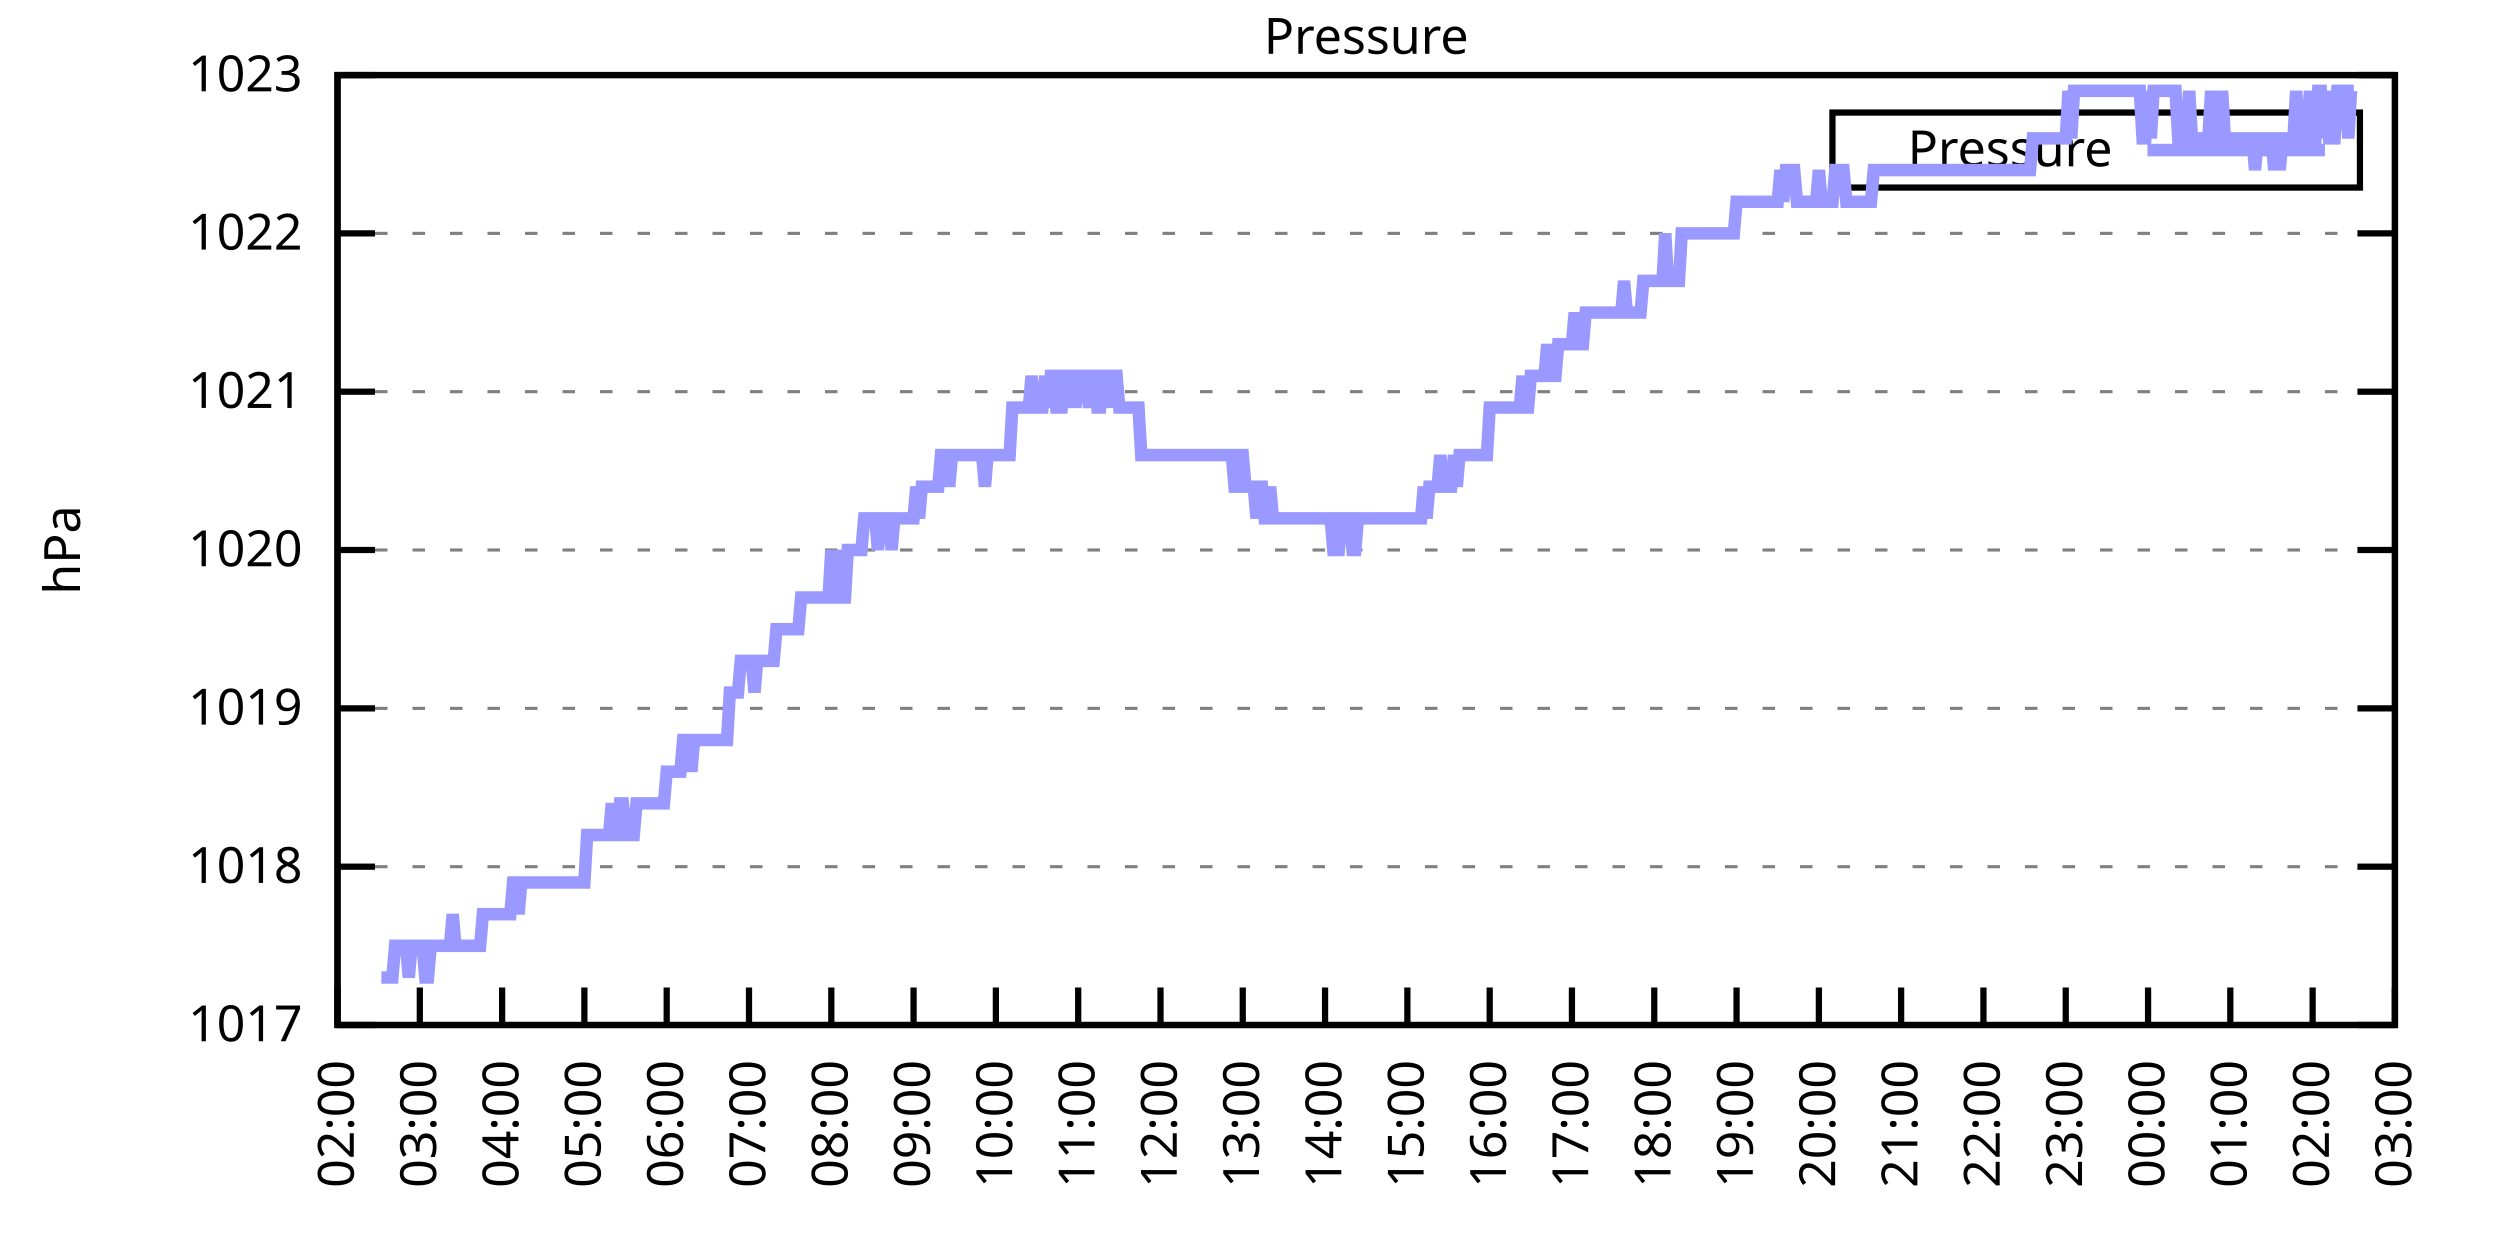
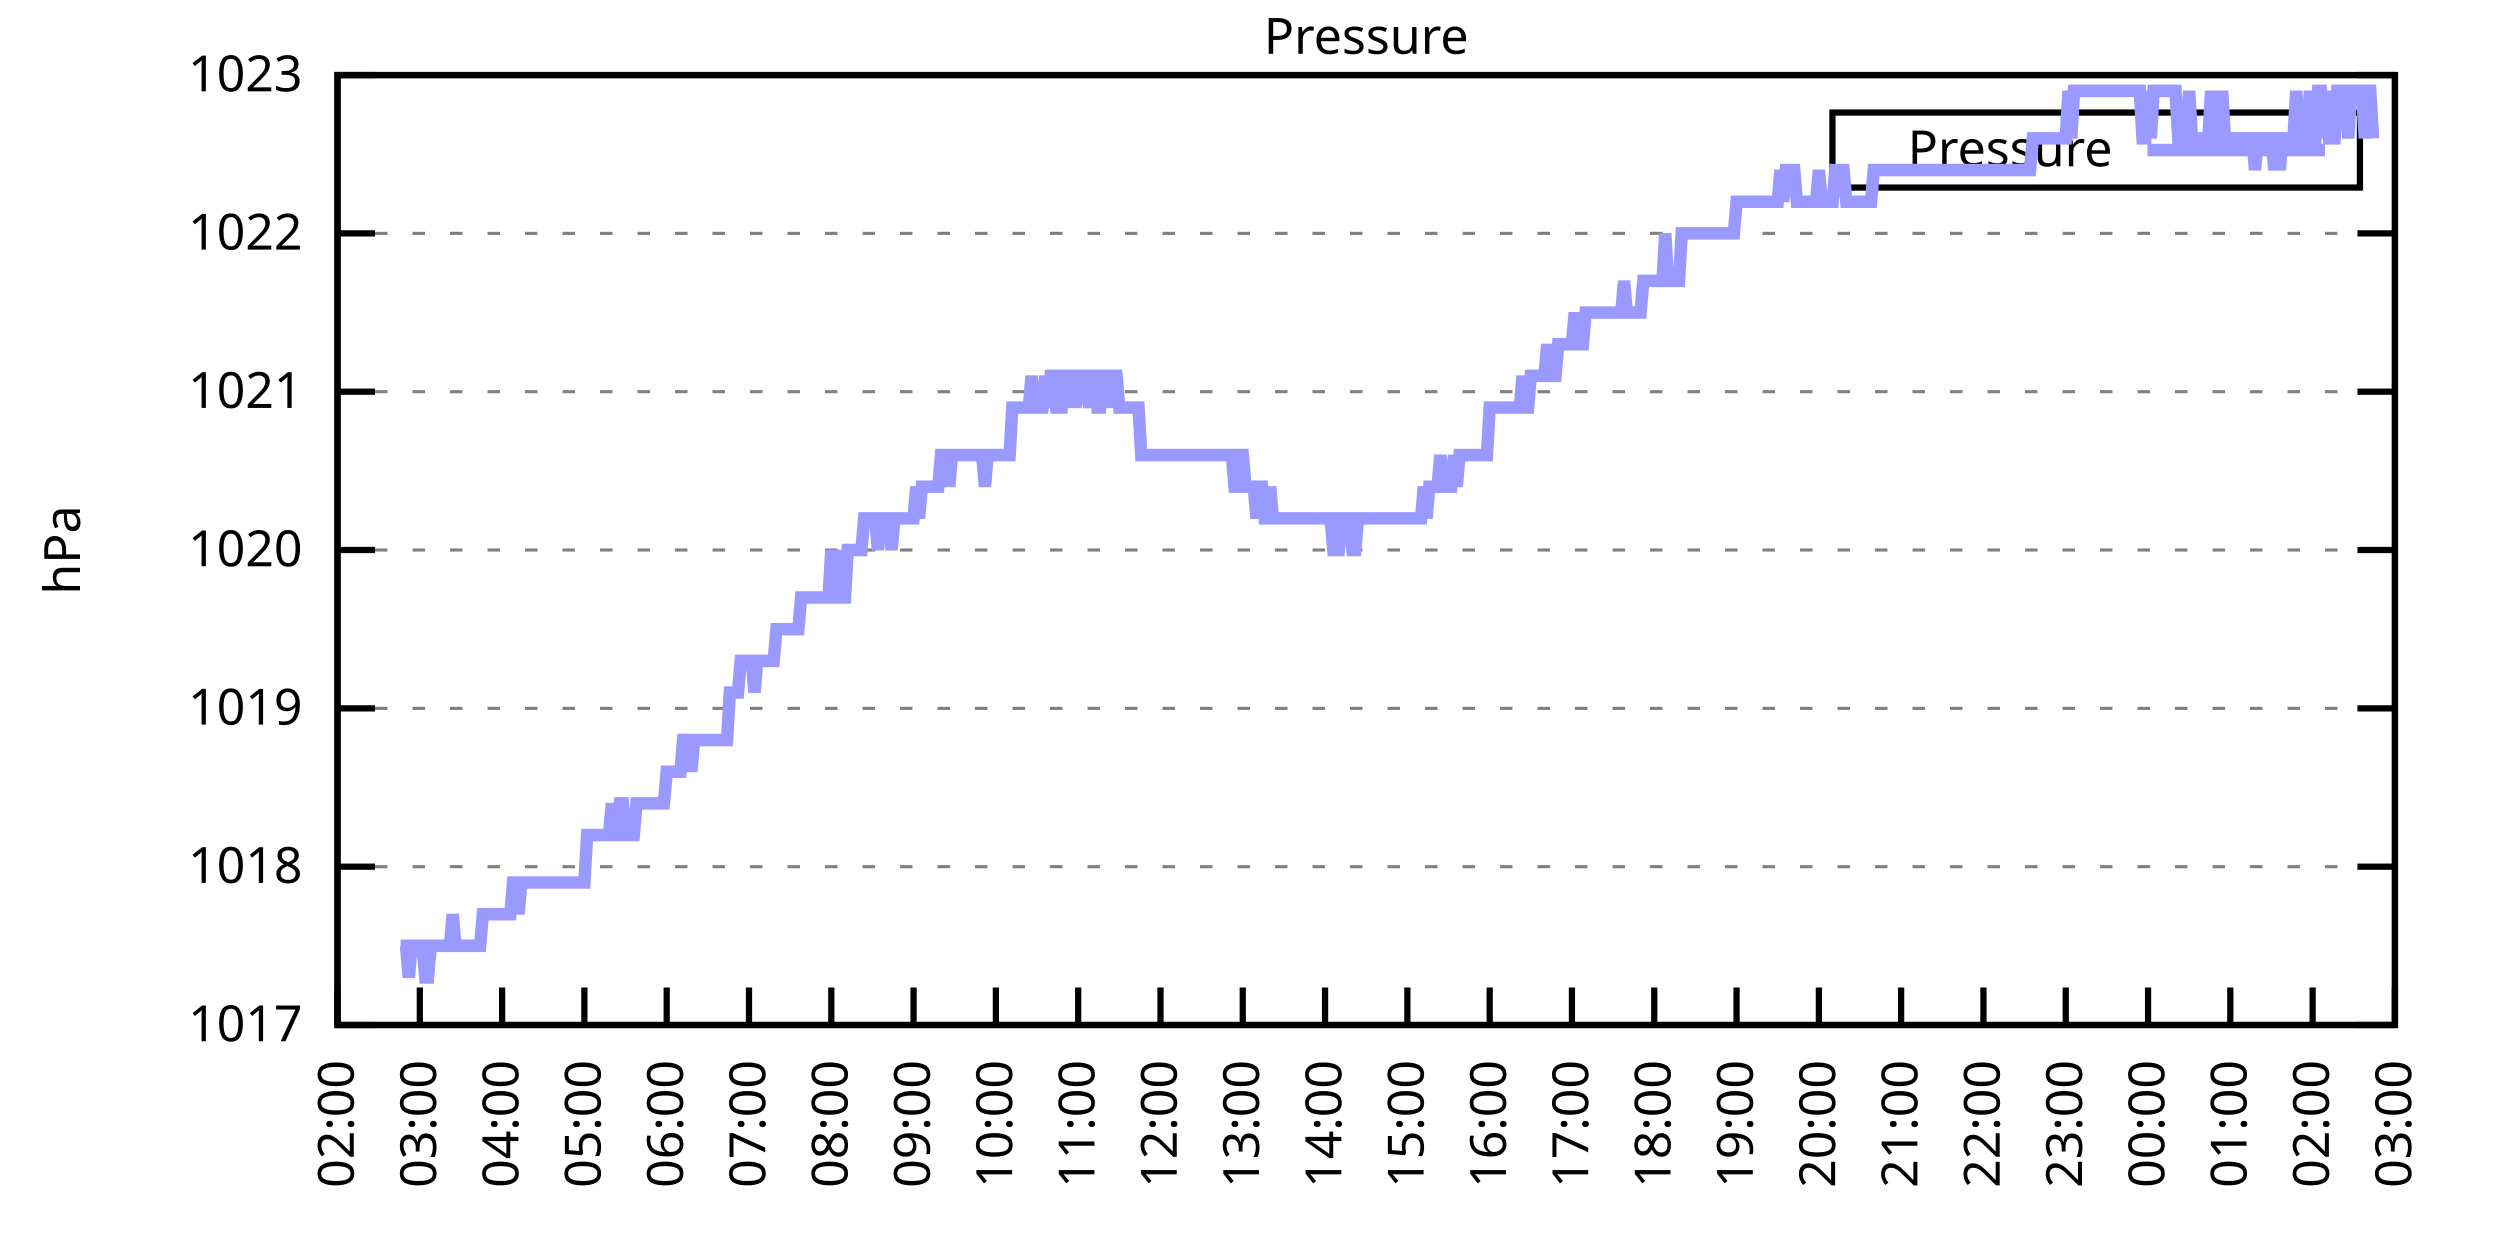
<svg xmlns="http://www.w3.org/2000/svg" xmlns:xlink="http://www.w3.org/1999/xlink" width="400" height="200" viewBox="0 0 400 200">
  <g id="gnuplot_canvas">
    <rect x="0" y="0" width="400" height="200" fill="none" />
    <defs>
      <circle id="gpDot" r="0.5" stroke-width="0.5" stroke="currentColor" />
      <path id="gpPt0" stroke-width="0.333" stroke="currentColor" d="M-1,0 h2 M0,-1 v2" />
      <path id="gpPt1" stroke-width="0.333" stroke="currentColor" d="M-1,-1 L1,1 M1,-1 L-1,1" />
      <path id="gpPt2" stroke-width="0.333" stroke="currentColor" d="M-1,0 L1,0 M0,-1 L0,1 M-1,-1 L1,1 M-1,1 L1,-1" />
      <rect id="gpPt3" stroke-width="0.333" stroke="currentColor" x="-1" y="-1" width="2" height="2" />
      <rect id="gpPt4" stroke-width="0.333" stroke="currentColor" fill="currentColor" x="-1" y="-1" width="2" height="2" />
      <circle id="gpPt5" stroke-width="0.333" stroke="currentColor" cx="0" cy="0" r="1" />
      <use xlink:href="#gpPt5" id="gpPt6" fill="currentColor" stroke="none" />
      <path id="gpPt7" stroke-width="0.333" stroke="currentColor" d="M0,-1.33 L-1.33,0.67 L1.33,0.67 z" />
      <use xlink:href="#gpPt7" id="gpPt8" fill="currentColor" stroke="none" />
      <use xlink:href="#gpPt7" id="gpPt9" stroke="currentColor" transform="rotate(180)" />
      <use xlink:href="#gpPt9" id="gpPt10" fill="currentColor" stroke="none" />
      <use xlink:href="#gpPt3" id="gpPt11" stroke="currentColor" transform="rotate(45)" />
      <use xlink:href="#gpPt11" id="gpPt12" fill="currentColor" stroke="none" />
      <path id="gpPt13" stroke-width="0.333" stroke="currentColor" d="M0,1.330 L1.265,0.411 L0.782,-1.067 L-0.782,-1.076 L-1.265,0.411 z" />
      <use xlink:href="#gpPt13" id="gpPt14" fill="currentColor" stroke="none" />
      <filter id="textbox" filterUnits="objectBoundingBox" x="0" y="0" height="1" width="1">
        <feFlood flood-color="white" flood-opacity="1" result="bgnd" />
        <feComposite in="SourceGraphic" in2="bgnd" operator="atop" />
      </filter>
      <filter id="greybox" filterUnits="objectBoundingBox" x="0" y="0" height="1" width="1">
        <feFlood flood-color="lightgrey" flood-opacity="1" result="grey" />
        <feComposite in="SourceGraphic" in2="grey" operator="atop" />
      </filter>
    </defs>
    <g fill="none" color="white" stroke="currentColor" stroke-width="1.00" stroke-linecap="butt" stroke-linejoin="miter">
</g>
    <g fill="none" color="black" stroke="currentColor" stroke-width="1.00" stroke-linecap="butt" stroke-linejoin="miter">
      <g stroke="none" shape-rendering="crispEdges">
        <polygon fill="rgb(255, 255, 255)" points="54.00,164.00 383.18,164.00 383.18,12.02 54.00,12.02 " />
      </g>
    </g>
    <g fill="none" color="black" stroke="currentColor" stroke-width="1.00" stroke-linecap="butt" stroke-linejoin="miter">
</g>
    <g fill="none" color="black" stroke="black" stroke-width="0.50" stroke-linecap="butt" stroke-linejoin="miter">
</g>
    <g fill="none" color="gray" stroke="currentColor" stroke-width="0.50" stroke-linecap="butt" stroke-linejoin="miter">
      <path stroke="gray" stroke-dasharray="2,4" class="gridline" d="M54.00,164.00 L383.19,164.00  " />
    </g>
    <g fill="none" color="gray" stroke="gray" stroke-width="1.00" stroke-linecap="butt" stroke-linejoin="miter">
</g>
    <g fill="none" color="black" stroke="currentColor" stroke-width="1.00" stroke-linecap="butt" stroke-linejoin="miter">
      <path stroke="black" d="M54.00,164.00 L60.00,164.00 M383.19,164.00 L377.19,164.00  " />
      <g transform="translate(48.40,166.60)" stroke="none" fill="black" font-family="Sans" font-size="8.00" text-anchor="end">
        <text>
          <tspan font-family="Sans"> 1017</tspan>
        </text>
      </g>
    </g>
    <g fill="none" color="black" stroke="currentColor" stroke-width="1.00" stroke-linecap="butt" stroke-linejoin="miter">
</g>
    <g fill="none" color="black" stroke="black" stroke-width="0.50" stroke-linecap="butt" stroke-linejoin="miter">
</g>
    <g fill="none" color="gray" stroke="currentColor" stroke-width="0.50" stroke-linecap="butt" stroke-linejoin="miter">
      <path stroke="gray" stroke-dasharray="2,4" class="gridline" d="M54.00,138.67 L383.19,138.67  " />
    </g>
    <g fill="none" color="gray" stroke="gray" stroke-width="1.00" stroke-linecap="butt" stroke-linejoin="miter">
</g>
    <g fill="none" color="black" stroke="currentColor" stroke-width="1.00" stroke-linecap="butt" stroke-linejoin="miter">
      <path stroke="black" d="M54.00,138.67 L60.00,138.67 M383.19,138.67 L377.19,138.67  " />
      <g transform="translate(48.40,141.27)" stroke="none" fill="black" font-family="Sans" font-size="8.00" text-anchor="end">
        <text>
          <tspan font-family="Sans"> 1018</tspan>
        </text>
      </g>
    </g>
    <g fill="none" color="black" stroke="currentColor" stroke-width="1.00" stroke-linecap="butt" stroke-linejoin="miter">
</g>
    <g fill="none" color="black" stroke="black" stroke-width="0.50" stroke-linecap="butt" stroke-linejoin="miter">
</g>
    <g fill="none" color="gray" stroke="currentColor" stroke-width="0.50" stroke-linecap="butt" stroke-linejoin="miter">
      <path stroke="gray" stroke-dasharray="2,4" class="gridline" d="M54.00,113.34 L383.19,113.34  " />
    </g>
    <g fill="none" color="gray" stroke="gray" stroke-width="1.00" stroke-linecap="butt" stroke-linejoin="miter">
</g>
    <g fill="none" color="black" stroke="currentColor" stroke-width="1.00" stroke-linecap="butt" stroke-linejoin="miter">
      <path stroke="black" d="M54.00,113.34 L60.00,113.34 M383.19,113.34 L377.19,113.34  " />
      <g transform="translate(48.40,115.94)" stroke="none" fill="black" font-family="Sans" font-size="8.00" text-anchor="end">
        <text>
          <tspan font-family="Sans"> 1019</tspan>
        </text>
      </g>
    </g>
    <g fill="none" color="black" stroke="currentColor" stroke-width="1.00" stroke-linecap="butt" stroke-linejoin="miter">
</g>
    <g fill="none" color="black" stroke="black" stroke-width="0.50" stroke-linecap="butt" stroke-linejoin="miter">
</g>
    <g fill="none" color="gray" stroke="currentColor" stroke-width="0.50" stroke-linecap="butt" stroke-linejoin="miter">
      <path stroke="gray" stroke-dasharray="2,4" class="gridline" d="M54.00,88.00 L383.19,88.00  " />
    </g>
    <g fill="none" color="gray" stroke="gray" stroke-width="1.00" stroke-linecap="butt" stroke-linejoin="miter">
</g>
    <g fill="none" color="black" stroke="currentColor" stroke-width="1.00" stroke-linecap="butt" stroke-linejoin="miter">
      <path stroke="black" d="M54.00,88.00 L60.00,88.00 M383.19,88.00 L377.19,88.00  " />
      <g transform="translate(48.40,90.60)" stroke="none" fill="black" font-family="Sans" font-size="8.00" text-anchor="end">
        <text>
          <tspan font-family="Sans"> 1020</tspan>
        </text>
      </g>
    </g>
    <g fill="none" color="black" stroke="currentColor" stroke-width="1.00" stroke-linecap="butt" stroke-linejoin="miter">
</g>
    <g fill="none" color="black" stroke="black" stroke-width="0.50" stroke-linecap="butt" stroke-linejoin="miter">
</g>
    <g fill="none" color="gray" stroke="currentColor" stroke-width="0.50" stroke-linecap="butt" stroke-linejoin="miter">
      <path stroke="gray" stroke-dasharray="2,4" class="gridline" d="M54.00,62.67 L383.19,62.67  " />
    </g>
    <g fill="none" color="gray" stroke="gray" stroke-width="1.00" stroke-linecap="butt" stroke-linejoin="miter">
</g>
    <g fill="none" color="black" stroke="currentColor" stroke-width="1.00" stroke-linecap="butt" stroke-linejoin="miter">
      <path stroke="black" d="M54.00,62.67 L60.00,62.67 M383.19,62.67 L377.19,62.67  " />
      <g transform="translate(48.40,65.27)" stroke="none" fill="black" font-family="Sans" font-size="8.00" text-anchor="end">
        <text>
          <tspan font-family="Sans"> 1021</tspan>
        </text>
      </g>
    </g>
    <g fill="none" color="black" stroke="currentColor" stroke-width="1.00" stroke-linecap="butt" stroke-linejoin="miter">
</g>
    <g fill="none" color="black" stroke="black" stroke-width="0.50" stroke-linecap="butt" stroke-linejoin="miter">
</g>
    <g fill="none" color="gray" stroke="currentColor" stroke-width="0.50" stroke-linecap="butt" stroke-linejoin="miter">
      <path stroke="gray" stroke-dasharray="2,4" class="gridline" d="M54.00,37.34 L383.19,37.34  " />
    </g>
    <g fill="none" color="gray" stroke="gray" stroke-width="1.00" stroke-linecap="butt" stroke-linejoin="miter">
</g>
    <g fill="none" color="black" stroke="currentColor" stroke-width="1.00" stroke-linecap="butt" stroke-linejoin="miter">
      <path stroke="black" d="M54.00,37.34 L60.00,37.34 M383.19,37.34 L377.19,37.34  " />
      <g transform="translate(48.40,39.94)" stroke="none" fill="black" font-family="Sans" font-size="8.00" text-anchor="end">
        <text>
          <tspan font-family="Sans"> 1022</tspan>
        </text>
      </g>
    </g>
    <g fill="none" color="black" stroke="currentColor" stroke-width="1.00" stroke-linecap="butt" stroke-linejoin="miter">
</g>
    <g fill="none" color="black" stroke="black" stroke-width="0.50" stroke-linecap="butt" stroke-linejoin="miter">
</g>
    <g fill="none" color="gray" stroke="currentColor" stroke-width="0.50" stroke-linecap="butt" stroke-linejoin="miter">
      <path stroke="gray" stroke-dasharray="2,4" class="gridline" d="M54.00,12.01 L383.19,12.01  " />
    </g>
    <g fill="none" color="gray" stroke="gray" stroke-width="1.00" stroke-linecap="butt" stroke-linejoin="miter">
</g>
    <g fill="none" color="black" stroke="currentColor" stroke-width="1.00" stroke-linecap="butt" stroke-linejoin="miter">
      <path stroke="black" d="M54.00,12.01 L60.00,12.01 M383.19,12.01 L377.19,12.01  " />
      <g transform="translate(48.40,14.61)" stroke="none" fill="black" font-family="Sans" font-size="8.00" text-anchor="end">
        <text>
          <tspan font-family="Sans"> 1023</tspan>
        </text>
      </g>
    </g>
    <g fill="none" color="black" stroke="currentColor" stroke-width="1.00" stroke-linecap="butt" stroke-linejoin="miter">
      <path stroke="black" d="M54.00,164.00 L54.00,158.00  " />
      <g transform="translate(56.60,169.60) rotate(270.00)" stroke="none" fill="black" font-family="Sans" font-size="8.00" text-anchor="end">
        <text>
          <tspan font-family="Sans">02:00</tspan>
        </text>
      </g>
    </g>
    <g fill="none" color="black" stroke="currentColor" stroke-width="1.00" stroke-linecap="butt" stroke-linejoin="miter">
      <path stroke="black" d="M67.17,164.00 L67.17,158.00  " />
      <g transform="translate(69.77,169.60) rotate(270.00)" stroke="none" fill="black" font-family="Sans" font-size="8.00" text-anchor="end">
        <text>
          <tspan font-family="Sans">03:00</tspan>
        </text>
      </g>
    </g>
    <g fill="none" color="black" stroke="currentColor" stroke-width="1.00" stroke-linecap="butt" stroke-linejoin="miter">
      <path stroke="black" d="M80.34,164.00 L80.34,158.00  " />
      <g transform="translate(82.94,169.60) rotate(270.00)" stroke="none" fill="black" font-family="Sans" font-size="8.00" text-anchor="end">
        <text>
          <tspan font-family="Sans">04:00</tspan>
        </text>
      </g>
    </g>
    <g fill="none" color="black" stroke="currentColor" stroke-width="1.00" stroke-linecap="butt" stroke-linejoin="miter">
      <path stroke="black" d="M93.50,164.00 L93.50,158.00  " />
      <g transform="translate(96.10,169.60) rotate(270.00)" stroke="none" fill="black" font-family="Sans" font-size="8.00" text-anchor="end">
        <text>
          <tspan font-family="Sans">05:00</tspan>
        </text>
      </g>
    </g>
    <g fill="none" color="black" stroke="currentColor" stroke-width="1.00" stroke-linecap="butt" stroke-linejoin="miter">
      <path stroke="black" d="M106.67,164.00 L106.67,158.00  " />
      <g transform="translate(109.27,169.60) rotate(270.00)" stroke="none" fill="black" font-family="Sans" font-size="8.00" text-anchor="end">
        <text>
          <tspan font-family="Sans">06:00</tspan>
        </text>
      </g>
    </g>
    <g fill="none" color="black" stroke="currentColor" stroke-width="1.00" stroke-linecap="butt" stroke-linejoin="miter">
      <path stroke="black" d="M119.84,164.00 L119.84,158.00  " />
      <g transform="translate(122.44,169.60) rotate(270.00)" stroke="none" fill="black" font-family="Sans" font-size="8.00" text-anchor="end">
        <text>
          <tspan font-family="Sans">07:00</tspan>
        </text>
      </g>
    </g>
    <g fill="none" color="black" stroke="currentColor" stroke-width="1.00" stroke-linecap="butt" stroke-linejoin="miter">
      <path stroke="black" d="M133.01,164.00 L133.01,158.00  " />
      <g transform="translate(135.61,169.60) rotate(270.00)" stroke="none" fill="black" font-family="Sans" font-size="8.00" text-anchor="end">
        <text>
          <tspan font-family="Sans">08:00</tspan>
        </text>
      </g>
    </g>
    <g fill="none" color="black" stroke="currentColor" stroke-width="1.00" stroke-linecap="butt" stroke-linejoin="miter">
      <path stroke="black" d="M146.17,164.00 L146.17,158.00  " />
      <g transform="translate(148.77,169.60) rotate(270.00)" stroke="none" fill="black" font-family="Sans" font-size="8.00" text-anchor="end">
        <text>
          <tspan font-family="Sans">09:00</tspan>
        </text>
      </g>
    </g>
    <g fill="none" color="black" stroke="currentColor" stroke-width="1.00" stroke-linecap="butt" stroke-linejoin="miter">
      <path stroke="black" d="M159.34,164.00 L159.34,158.00  " />
      <g transform="translate(161.94,169.60) rotate(270.00)" stroke="none" fill="black" font-family="Sans" font-size="8.00" text-anchor="end">
        <text>
          <tspan font-family="Sans">10:00</tspan>
        </text>
      </g>
    </g>
    <g fill="none" color="black" stroke="currentColor" stroke-width="1.00" stroke-linecap="butt" stroke-linejoin="miter">
      <path stroke="black" d="M172.51,164.00 L172.51,158.00  " />
      <g transform="translate(175.11,169.60) rotate(270.00)" stroke="none" fill="black" font-family="Sans" font-size="8.00" text-anchor="end">
        <text>
          <tspan font-family="Sans">11:00</tspan>
        </text>
      </g>
    </g>
    <g fill="none" color="black" stroke="currentColor" stroke-width="1.00" stroke-linecap="butt" stroke-linejoin="miter">
      <path stroke="black" d="M185.68,164.00 L185.68,158.00  " />
      <g transform="translate(188.28,169.60) rotate(270.00)" stroke="none" fill="black" font-family="Sans" font-size="8.00" text-anchor="end">
        <text>
          <tspan font-family="Sans">12:00</tspan>
        </text>
      </g>
    </g>
    <g fill="none" color="black" stroke="currentColor" stroke-width="1.00" stroke-linecap="butt" stroke-linejoin="miter">
      <path stroke="black" d="M198.84,164.00 L198.84,158.00  " />
      <g transform="translate(201.44,169.60) rotate(270.00)" stroke="none" fill="black" font-family="Sans" font-size="8.00" text-anchor="end">
        <text>
          <tspan font-family="Sans">13:00</tspan>
        </text>
      </g>
    </g>
    <g fill="none" color="black" stroke="currentColor" stroke-width="1.00" stroke-linecap="butt" stroke-linejoin="miter">
      <path stroke="black" d="M212.01,164.00 L212.01,158.00  " />
      <g transform="translate(214.61,169.60) rotate(270.00)" stroke="none" fill="black" font-family="Sans" font-size="8.00" text-anchor="end">
        <text>
          <tspan font-family="Sans">14:00</tspan>
        </text>
      </g>
    </g>
    <g fill="none" color="black" stroke="currentColor" stroke-width="1.00" stroke-linecap="butt" stroke-linejoin="miter">
      <path stroke="black" d="M225.18,164.00 L225.18,158.00  " />
      <g transform="translate(227.78,169.60) rotate(270.00)" stroke="none" fill="black" font-family="Sans" font-size="8.00" text-anchor="end">
        <text>
          <tspan font-family="Sans">15:00</tspan>
        </text>
      </g>
    </g>
    <g fill="none" color="black" stroke="currentColor" stroke-width="1.00" stroke-linecap="butt" stroke-linejoin="miter">
      <path stroke="black" d="M238.35,164.00 L238.35,158.00  " />
      <g transform="translate(240.95,169.60) rotate(270.00)" stroke="none" fill="black" font-family="Sans" font-size="8.00" text-anchor="end">
        <text>
          <tspan font-family="Sans">16:00</tspan>
        </text>
      </g>
    </g>
    <g fill="none" color="black" stroke="currentColor" stroke-width="1.00" stroke-linecap="butt" stroke-linejoin="miter">
      <path stroke="black" d="M251.51,164.00 L251.51,158.00  " />
      <g transform="translate(254.11,169.60) rotate(270.00)" stroke="none" fill="black" font-family="Sans" font-size="8.00" text-anchor="end">
        <text>
          <tspan font-family="Sans">17:00</tspan>
        </text>
      </g>
    </g>
    <g fill="none" color="black" stroke="currentColor" stroke-width="1.00" stroke-linecap="butt" stroke-linejoin="miter">
      <path stroke="black" d="M264.68,164.00 L264.68,158.00  " />
      <g transform="translate(267.28,169.60) rotate(270.00)" stroke="none" fill="black" font-family="Sans" font-size="8.00" text-anchor="end">
        <text>
          <tspan font-family="Sans">18:00</tspan>
        </text>
      </g>
    </g>
    <g fill="none" color="black" stroke="currentColor" stroke-width="1.00" stroke-linecap="butt" stroke-linejoin="miter">
      <path stroke="black" d="M277.85,164.00 L277.85,158.00  " />
      <g transform="translate(280.45,169.60) rotate(270.00)" stroke="none" fill="black" font-family="Sans" font-size="8.00" text-anchor="end">
        <text>
          <tspan font-family="Sans">19:00</tspan>
        </text>
      </g>
    </g>
    <g fill="none" color="black" stroke="currentColor" stroke-width="1.00" stroke-linecap="butt" stroke-linejoin="miter">
      <path stroke="black" d="M291.02,164.00 L291.02,158.00  " />
      <g transform="translate(293.62,169.60) rotate(270.00)" stroke="none" fill="black" font-family="Sans" font-size="8.00" text-anchor="end">
        <text>
          <tspan font-family="Sans">20:00</tspan>
        </text>
      </g>
    </g>
    <g fill="none" color="black" stroke="currentColor" stroke-width="1.00" stroke-linecap="butt" stroke-linejoin="miter">
      <path stroke="black" d="M304.18,164.00 L304.18,158.00  " />
      <g transform="translate(306.78,169.60) rotate(270.00)" stroke="none" fill="black" font-family="Sans" font-size="8.00" text-anchor="end">
        <text>
          <tspan font-family="Sans">21:00</tspan>
        </text>
      </g>
    </g>
    <g fill="none" color="black" stroke="currentColor" stroke-width="1.00" stroke-linecap="butt" stroke-linejoin="miter">
      <path stroke="black" d="M317.35,164.00 L317.35,158.00  " />
      <g transform="translate(319.95,169.60) rotate(270.00)" stroke="none" fill="black" font-family="Sans" font-size="8.00" text-anchor="end">
        <text>
          <tspan font-family="Sans">22:00</tspan>
        </text>
      </g>
    </g>
    <g fill="none" color="black" stroke="currentColor" stroke-width="1.00" stroke-linecap="butt" stroke-linejoin="miter">
      <path stroke="black" d="M330.52,164.00 L330.52,158.00  " />
      <g transform="translate(333.12,169.60) rotate(270.00)" stroke="none" fill="black" font-family="Sans" font-size="8.00" text-anchor="end">
        <text>
          <tspan font-family="Sans">23:00</tspan>
        </text>
      </g>
    </g>
    <g fill="none" color="black" stroke="currentColor" stroke-width="1.00" stroke-linecap="butt" stroke-linejoin="miter">
      <path stroke="black" d="M343.69,164.00 L343.69,158.00  " />
      <g transform="translate(346.29,169.60) rotate(270.00)" stroke="none" fill="black" font-family="Sans" font-size="8.00" text-anchor="end">
        <text>
          <tspan font-family="Sans">00:00</tspan>
        </text>
      </g>
    </g>
    <g fill="none" color="black" stroke="currentColor" stroke-width="1.00" stroke-linecap="butt" stroke-linejoin="miter">
      <path stroke="black" d="M356.85,164.00 L356.85,158.00  " />
      <g transform="translate(359.45,169.60) rotate(270.00)" stroke="none" fill="black" font-family="Sans" font-size="8.00" text-anchor="end">
        <text>
          <tspan font-family="Sans">01:00</tspan>
        </text>
      </g>
    </g>
    <g fill="none" color="black" stroke="currentColor" stroke-width="1.00" stroke-linecap="butt" stroke-linejoin="miter">
      <path stroke="black" d="M370.02,164.00 L370.02,158.00  " />
      <g transform="translate(372.62,169.60) rotate(270.00)" stroke="none" fill="black" font-family="Sans" font-size="8.00" text-anchor="end">
        <text>
          <tspan font-family="Sans">02:00</tspan>
        </text>
      </g>
    </g>
    <g fill="none" color="black" stroke="currentColor" stroke-width="1.00" stroke-linecap="butt" stroke-linejoin="miter">
      <path stroke="black" d="M383.19,164.00 L383.19,158.00  " />
      <g transform="translate(385.79,169.60) rotate(270.00)" stroke="none" fill="black" font-family="Sans" font-size="8.00" text-anchor="end">
        <text>
          <tspan font-family="Sans">03:00</tspan>
        </text>
      </g>
    </g>
    <g fill="none" color="black" stroke="currentColor" stroke-width="1.00" stroke-linecap="butt" stroke-linejoin="miter">
</g>
    <g fill="none" color="black" stroke="currentColor" stroke-width="1.00" stroke-linecap="butt" stroke-linejoin="miter">
      <path stroke="black" d="M54.00,12.01 L54.00,164.00 L383.19,164.00 L383.19,12.01 L54.00,12.01 Z  " />
    </g>
    <g fill="none" color="black" stroke="currentColor" stroke-width="1.00" stroke-linecap="butt" stroke-linejoin="miter">
</g>
    <g fill="none" color="black" stroke="currentColor" stroke-width="1.00" stroke-linecap="butt" stroke-linejoin="miter">
      <path stroke="black" d="M293.19,30.01 L293.19,18.01 L377.59,18.01 L377.59,30.01 L293.19,30.01 Z  " />
    </g>
    <g id="Pressure_plot_1">
      <g fill="none" color="white" stroke="black" stroke-width="2.00" stroke-linecap="butt" stroke-linejoin="miter">
</g>
      <g fill="none" color="black" stroke="currentColor" stroke-width="2.00" stroke-linecap="butt" stroke-linejoin="miter">
        <g transform="translate(337.99,26.61)" stroke="none" fill="black" font-family="Sans" font-size="8.00" text-anchor="end">
          <text>
            <tspan font-family="Sans">Pressure</tspan>
          </text>
        </g>
      </g>
      <g fill="none" color="black" stroke="currentColor" stroke-width="2.00" stroke-linecap="butt" stroke-linejoin="miter">
-         <path stroke="rgb(153, 153, 255)" d="M343.59,24.01 L371.99,24.01 M61.02,156.40 L61.46,156.40 L61.90,156.40 L62.34,156.40 L62.78,156.40 L63.22,151.33   L63.66,151.33 L64.10,151.33 L64.53,151.33 L64.97,151.33 L65.41,156.40 L65.85,151.33 L66.29,151.33 L66.73,151.33   L67.17,151.33 L67.61,151.33 L68.05,156.40 L68.48,156.40 L68.92,151.33 L69.36,151.33 L69.80,151.33 L70.24,151.33   L70.68,151.33 L71.12,151.33 L71.56,151.33 L72.00,151.33 L72.43,146.27 L72.87,151.33 L73.31,151.33 L73.75,151.33   L74.19,151.33 L74.63,151.33 L75.07,151.33 L75.51,151.33 L75.95,151.33 L76.38,151.33 L76.82,151.33 L77.26,146.27   L77.70,146.27 L78.14,146.27 L78.58,146.27 L79.02,146.27 L79.46,146.27 L79.90,146.27 L80.34,146.27 L80.77,146.27   L81.21,146.27 L81.65,146.27 L82.09,141.20 L82.53,141.20 L82.97,146.27 L83.41,141.20 L83.85,141.20 L84.29,141.20   L84.72,141.20 L85.16,141.20 L85.60,141.20 L86.04,141.20 L86.48,141.20 L86.92,141.20 L87.36,141.20 L87.80,141.20   L88.24,141.20 L88.67,141.20 L89.11,141.20 L89.55,141.20 L89.99,141.20 L90.43,141.20 L90.87,141.20 L91.31,141.20   L91.75,141.20 L92.19,141.20 L92.62,141.20 L93.06,141.20 L93.50,141.20 L93.94,133.60 L94.38,133.60 L94.82,133.60   L95.26,133.60 L95.70,133.60 L96.14,133.60 L96.58,133.60 L97.01,133.60 L97.45,133.60 L97.89,128.54 L98.33,133.60   L98.77,133.60 L99.21,128.54 L99.65,128.54 L100.09,133.60 L100.53,133.60 L100.96,133.60 L101.40,133.60 L101.84,128.54   L102.28,128.54 L102.72,128.54 L103.16,128.54 L103.60,128.54 L104.04,128.54 L104.48,128.54 L104.91,128.54 L105.35,128.54   L105.79,128.54 L106.23,128.54 L106.67,123.47 L107.11,123.47 L107.55,123.47 L107.99,123.47 L108.43,123.47 L108.87,123.47   L109.30,118.40 L109.74,118.40 L110.18,118.40 L110.62,123.47 L111.06,118.40 L111.50,118.40 L111.94,118.40 L112.38,118.40   L112.82,118.40 L113.25,118.40 L113.69,118.40 L114.13,118.40 L114.57,118.40 L115.01,118.40 L115.45,118.40 L115.89,118.40   L116.33,118.40 L116.77,110.80 L117.20,110.80 L117.64,110.80 L118.08,110.80 L118.52,105.74 L118.96,105.74 L119.40,105.74   L119.84,105.74 L120.28,105.74 L120.72,110.80 L121.15,105.74 L121.59,105.74 L122.03,105.74 L122.47,105.74 L122.91,105.74   L123.35,105.74 L123.79,105.74 L124.23,100.67 L124.67,100.67 L125.11,100.67 L125.54,100.67 L125.98,100.67 L126.42,100.67   L126.86,100.67 L127.30,100.67 L127.74,100.67 L128.18,95.60 L128.62,95.60 L129.06,95.60 L129.49,95.60 L129.93,95.60   L130.37,95.60 L130.81,95.60 L131.25,95.60 L131.69,95.60 L132.13,95.60 L132.57,95.60 L133.01,88.00 L133.44,95.60   L133.88,95.60 L134.32,88.00 L134.76,95.60 L135.20,95.60 L135.64,88.00 L136.08,88.00 L136.52,88.00 L136.96,88.00   L137.39,88.00 L137.83,88.00 L138.27,82.94 L138.71,82.94 L139.15,82.94 L139.59,82.94 L140.03,82.94 L140.47,88.00   L140.91,82.94 L141.35,82.94 L141.78,82.94 L142.22,82.94 L142.66,88.00 L143.10,82.94 L143.54,82.94 L143.98,82.94   L144.42,82.94 L144.86,82.94 L145.30,82.94 L145.73,82.94 L146.17,82.94 L146.61,77.87 L147.05,82.94 L147.49,77.87   L147.93,77.87 L148.37,77.87 L148.81,77.87 L149.25,77.87 L149.68,77.87 L150.12,77.87 L150.56,72.81 L151.00,72.81   L151.44,72.81 L151.88,77.87 L152.32,72.81 L152.76,72.81 L153.20,72.81 L153.63,72.81 L154.07,72.81 L154.51,72.81   L154.95,72.81 L155.39,72.81 L155.83,72.81 L156.27,72.81 L156.71,72.81 L157.15,72.81 L157.59,77.87 L158.02,72.81   L158.46,72.81 L158.90,72.81 L159.34,72.81 L159.78,72.81 L160.22,72.81 L160.66,72.81 L161.10,72.81 L161.54,72.81   L161.97,65.21 L162.41,65.21 L162.85,65.21 L163.29,65.21 L163.73,65.21 L164.17,65.21 L164.61,65.21 L165.05,60.14   L165.49,65.21 L165.92,65.21 L166.36,65.21 L166.80,65.21 L167.24,60.14 L167.68,65.21 L168.12,60.14 L168.56,60.14   L169.00,65.21 L169.44,65.21 L169.87,65.21 L170.31,60.14 L170.75,60.14 L171.19,65.21 L171.63,60.14 L172.07,65.21   L172.51,60.14 L172.95,60.14 L173.39,60.14 L173.61,60.14 L174.26,65.21 L174.70,60.14 L175.14,60.14 L175.58,65.21   L176.02,65.21 L176.46,60.14 L176.90,60.14 L177.34,60.14 L177.78,65.21 L178.21,60.14 L178.65,60.14 L179.09,65.21   L179.53,65.21 L179.97,65.21 L180.41,65.21 L180.85,65.21 L181.29,65.21 L181.73,65.21 L182.16,65.21 L182.60,72.81   L183.04,72.81 L183.48,72.81 L183.92,72.81 L184.36,72.81 L184.80,72.81 L185.24,72.81 L185.68,72.81 L186.11,72.81   L186.55,72.81 L186.99,72.81 L187.43,72.81 L187.87,72.81 L188.31,72.81 L188.75,72.81 L189.19,72.81 L189.63,72.81   L190.07,72.81 L190.50,72.81 L190.94,72.81 L191.38,72.81 L191.82,72.81 L192.26,72.81 L192.70,72.81 L193.14,72.81   L193.58,72.81 L194.02,72.81 L194.45,72.81 L194.89,72.81 L195.33,72.81 L195.77,72.81 L196.21,72.81 L196.65,72.81   L197.09,72.81 L197.53,77.87 L197.97,77.87 L198.40,72.81 L198.84,72.81 L199.28,77.87 L199.72,77.87 L200.16,77.87   L200.60,77.87 L201.04,82.94 L201.48,77.87 L201.92,77.87 L202.35,82.94 L202.79,82.94 L203.23,77.87 L203.67,82.94   L204.11,82.94 L204.55,82.94 L204.99,82.94 L205.43,82.94 L205.87,82.94 L206.31,82.94 L206.74,82.94 L207.18,82.94   L207.62,82.94 L208.06,82.94 L208.50,82.94 L208.94,82.94 L209.38,82.94 L209.82,82.94 L210.26,82.94 L210.69,82.94   L211.13,82.94 L211.57,82.94 L212.01,82.94 L212.45,82.94 L212.89,82.94 L213.33,88.00 L213.77,88.00 L214.21,88.00   L214.64,82.94 L215.08,82.94 L215.52,82.94 L215.96,82.94 L216.40,88.00 L216.84,88.00 L217.28,82.94 L217.72,82.94   L218.16,82.94 L218.60,82.94 L219.03,82.94 L219.47,82.94 L219.91,82.94 L220.35,82.94 L220.79,82.94 L221.23,82.94   L221.67,82.94 L222.11,82.94 L222.55,82.94 L222.98,82.94 L223.42,82.94 L223.86,82.94 L224.30,82.94 L224.74,82.94   L225.18,82.94 L225.62,82.94 L226.06,82.94 L226.50,82.94 L226.93,82.94 L227.37,82.94 L227.81,77.87 L228.25,82.94   L228.69,77.87 L229.13,77.87 L229.57,77.87 L230.01,77.87 L230.45,72.81 L230.88,77.87 L231.32,77.87 L231.76,77.87   L232.20,77.87 L232.64,72.81 L233.08,77.87 L233.52,72.81 L233.96,72.81 L234.40,72.81 L234.84,72.81 L235.27,72.81   L235.71,72.81 L236.15,72.81 L236.59,72.81 L237.03,72.81 L237.47,72.81 L237.91,72.81 L238.35,65.21 L238.79,65.21   L239.22,65.21 L239.66,65.21 L240.10,65.21 L240.54,65.21 L240.98,65.21 L241.42,65.21 L241.86,65.21 L242.30,65.21   L242.74,65.21 L243.17,65.21 L243.61,60.14 L244.05,65.21 L244.49,65.21 L244.93,60.14 L245.37,60.14 L245.81,60.14   L246.25,60.14 L246.69,60.14 L247.12,60.14 L247.56,55.07 L248.00,60.14 L248.44,60.14 L248.88,60.14 L249.32,55.07   L249.76,55.07 L250.20,55.07 L250.64,55.07 L251.08,55.07 L251.51,55.07 L251.95,50.01 L252.39,55.07 L252.83,55.07   L253.27,55.07 L253.71,50.01 L254.15,50.01 L254.59,50.01 L255.03,50.01 L255.46,50.01 L255.90,50.01 L256.34,50.01   L256.78,50.01 L257.22,50.01 L257.66,50.01 L258.10,50.01 L258.54,50.01 L258.98,50.01 L259.41,50.01 L259.85,44.94   L260.29,50.01 L260.73,50.01 L261.17,50.01 L261.61,50.01 L262.05,50.01 L262.49,50.01 L262.93,44.94 L263.36,44.94   L263.80,44.94 L264.24,44.94 L264.68,44.94 L265.12,44.94 L265.56,44.94 L266.00,44.94 L266.44,37.34 L266.88,44.94   L267.32,44.94 L267.75,44.94 L268.19,44.94 L268.63,44.94 L269.07,37.34 L269.51,37.34 L269.95,37.34 L270.39,37.34   L270.83,37.34 L271.27,37.34 L271.70,37.34 L272.14,37.34 L272.58,37.34 L273.02,37.34 L273.46,37.34 L273.90,37.34   L274.34,37.34 L274.78,37.34 L275.22,37.34 L275.65,37.34 L276.09,37.34 L276.53,37.34 L276.97,37.34 L277.41,37.34   L277.85,32.28 L278.29,32.28 L278.73,32.28 L279.17,32.28 L279.60,32.28 L280.04,32.28 L280.48,32.28 L280.92,32.28   L281.36,32.28 L281.80,32.28 L282.24,32.28 L282.68,32.28 L283.12,32.28 L283.56,32.28 L283.99,32.28 L284.43,32.28   L284.87,27.21 L285.31,32.28 L285.75,27.21 L286.19,27.21 L286.63,27.21 L287.07,27.21 L287.51,32.28 L287.94,32.28   L288.38,32.28 L288.82,32.28 L289.26,32.28 L289.70,32.28 L290.14,32.28 L290.58,32.28 L291.02,27.21 L291.46,32.28   L291.89,32.28 L292.33,32.28 L292.77,32.28 L293.21,32.28 L293.65,27.21 L294.09,27.21 L294.53,27.21 L294.97,27.21   L295.41,32.28 L295.84,32.28 L296.28,32.28 L296.72,32.28 L297.16,32.28 L297.60,32.28 L298.04,32.28 L298.48,32.28   L298.92,32.28 L299.36,32.28 L299.80,27.21 L300.23,27.21 L300.67,27.21 L301.11,27.21 L301.55,27.21 L301.99,27.21   L302.43,27.21 L302.87,27.21 L303.31,27.21 L303.75,27.21 L304.18,27.21 L304.62,27.21 L305.06,27.21 L305.50,27.21   L305.94,27.21 L306.38,27.21 L306.82,27.21 L307.26,27.21 L307.70,27.21 L308.13,27.21 L308.57,27.21 L309.01,27.21   L309.45,27.21 L309.89,27.21 L310.33,27.21 L310.77,27.21 L311.21,27.21 L311.65,27.21 L312.08,27.21 L312.52,27.21   L312.96,27.21 L313.40,27.21 L313.84,27.21 L314.28,27.21 L314.72,27.21 L315.16,27.21 L315.60,27.21 L316.04,27.21   L316.47,27.21 L316.91,27.21 L317.35,27.21 L317.79,27.21 L318.23,27.21 L318.67,27.21 L319.11,27.21 L319.55,27.21   L319.99,27.21 L320.42,27.21 L320.86,27.21 L321.30,27.21 L321.74,27.21 L322.18,27.21 L322.62,27.21 L323.06,27.21   L323.50,27.21 L323.94,27.21 L324.37,27.21 L324.81,27.21 L325.25,22.14 L325.69,22.14 L326.13,22.14 L326.57,22.14   L327.01,22.14 L327.45,22.14 L327.89,22.14 L328.33,22.14 L328.76,22.14 L329.20,22.14 L329.64,22.14 L330.08,22.14   L330.52,22.14 L330.96,14.54 L331.40,22.14 L331.84,14.54 L332.28,14.54 L332.71,14.54 L333.15,14.54 L333.59,14.54   L334.03,14.54 L334.47,14.54 L334.91,14.54 L335.35,14.54 L335.79,14.54 L336.23,14.54 L336.66,14.54 L337.10,14.54   L337.54,14.54 L337.98,14.54 L338.42,14.54 L338.86,14.54 L339.30,14.54 L339.74,14.54 L340.18,14.54 L340.61,14.54   L341.05,14.54 L341.49,14.54 L341.93,14.54 L342.37,14.54 L342.81,22.14 L343.25,22.14 L343.69,14.54 L344.13,22.14   L344.57,14.54 L345.00,14.54 L345.44,14.54 L345.88,14.54 L346.32,14.54 L346.76,14.54 L347.20,14.54 L347.64,14.54   L348.08,14.54 L348.52,22.14 L348.95,22.14 L349.39,22.14 L349.83,22.14 L350.27,14.54 L350.71,22.14 L351.15,22.14   L351.59,22.14 L352.03,22.14 L352.47,22.14 L352.90,22.14 L353.34,22.14 L353.78,14.54 L354.22,22.14 L354.66,22.14   L355.10,22.14 L355.54,14.54 L355.98,22.14 L356.42,22.14 L356.85,22.14 L357.29,22.14 L357.73,22.14 L358.17,22.14   L358.61,22.14 L359.05,22.14 L359.49,22.14 L359.93,22.14 L360.37,22.14 L360.81,27.21 L361.24,22.14 L361.68,22.14   L362.12,22.14 L362.56,22.14 L363.00,22.14 L363.44,22.14 L363.88,27.21 L364.32,22.14 L364.76,27.21 L365.19,22.14   L365.63,22.14 L366.07,22.14 L366.51,22.14 L366.95,22.14 L367.39,14.54 L367.83,22.14 L368.27,22.14 L368.71,22.14   L369.14,22.14 L369.58,14.54 L370.02,22.14 L370.46,22.14 L370.90,14.54 L371.34,14.54 L371.78,22.14 L372.22,14.54   L372.66,22.14 L373.09,22.14 L373.53,22.14 L373.97,14.54 L374.41,14.54 L374.85,14.54 L375.29,14.54 L375.73,22.14   L376.17,14.54 L376.61,14.54  " />
+         <path stroke="rgb(153, 153, 255)" d="M343.59,24.01 L371.99,24.01 M64.10,151.33 L64.53,151.33 L64.97,151.33 L65.41,156.40 L65.85,151.33 L66.29,151.33   L66.73,151.33 L67.17,151.33 L67.61,151.33 L68.05,156.40 L68.48,156.40 L68.92,151.33 L69.36,151.33 L69.80,151.33   L70.24,151.33 L70.68,151.33 L71.12,151.33 L71.56,151.33 L72.00,151.33 L72.43,146.27 L72.87,151.33 L73.31,151.33   L73.75,151.33 L74.19,151.33 L74.63,151.33 L75.07,151.33 L75.51,151.33 L75.95,151.33 L76.38,151.33 L76.82,151.33   L77.26,146.27 L77.70,146.27 L78.14,146.27 L78.58,146.27 L79.02,146.27 L79.46,146.27 L79.90,146.27 L80.34,146.27   L80.77,146.27 L81.21,146.27 L81.65,146.27 L82.09,141.20 L82.53,141.20 L82.97,146.27 L83.41,141.20 L83.85,141.20   L84.29,141.20 L84.72,141.20 L85.16,141.20 L85.60,141.20 L86.04,141.20 L86.48,141.20 L86.92,141.20 L87.36,141.20   L87.80,141.20 L88.24,141.20 L88.67,141.20 L89.11,141.20 L89.55,141.20 L89.99,141.20 L90.43,141.20 L90.87,141.20   L91.31,141.20 L91.75,141.20 L92.19,141.20 L92.62,141.20 L93.06,141.20 L93.50,141.20 L93.94,133.60 L94.38,133.60   L94.82,133.60 L95.26,133.60 L95.70,133.60 L96.14,133.60 L96.58,133.60 L97.01,133.60 L97.45,133.60 L97.89,128.54   L98.33,133.60 L98.77,133.60 L99.21,128.54 L99.65,128.54 L100.09,133.60 L100.53,133.60 L100.96,133.60 L101.40,133.60   L101.84,128.54 L102.28,128.54 L102.72,128.54 L103.16,128.54 L103.60,128.54 L104.04,128.54 L104.48,128.54 L104.91,128.54   L105.35,128.54 L105.79,128.54 L106.23,128.54 L106.67,123.47 L107.11,123.47 L107.55,123.47 L107.99,123.47 L108.43,123.47   L108.87,123.47 L109.30,118.40 L109.74,118.40 L110.18,118.40 L110.62,123.47 L111.06,118.40 L111.50,118.40 L111.94,118.40   L112.38,118.40 L112.82,118.40 L113.25,118.40 L113.69,118.40 L114.13,118.40 L114.57,118.40 L115.01,118.40 L115.45,118.40   L115.89,118.40 L116.33,118.40 L116.77,110.80 L117.20,110.80 L117.64,110.80 L118.08,110.80 L118.52,105.74 L118.96,105.74   L119.40,105.74 L119.84,105.74 L120.28,105.74 L120.72,110.80 L121.15,105.74 L121.59,105.74 L122.03,105.74 L122.47,105.74   L122.91,105.74 L123.35,105.74 L123.79,105.74 L124.23,100.67 L124.67,100.67 L125.11,100.67 L125.54,100.67 L125.98,100.67   L126.42,100.67 L126.86,100.67 L127.30,100.67 L127.74,100.67 L128.18,95.60 L128.62,95.60 L129.06,95.60 L129.49,95.60   L129.93,95.60 L130.37,95.60 L130.81,95.60 L131.25,95.60 L131.69,95.60 L132.13,95.60 L132.57,95.60 L133.01,88.00   L133.44,95.60 L133.88,95.60 L134.32,88.00 L134.76,95.60 L135.20,95.60 L135.64,88.00 L136.08,88.00 L136.52,88.00   L136.96,88.00 L137.39,88.00 L137.83,88.00 L138.27,82.94 L138.71,82.94 L139.15,82.94 L139.59,82.94 L140.03,82.94   L140.47,88.00 L140.91,82.94 L141.35,82.94 L141.78,82.94 L142.22,82.94 L142.66,88.00 L143.10,82.94 L143.54,82.94   L143.98,82.94 L144.42,82.94 L144.86,82.94 L145.30,82.94 L145.73,82.94 L146.17,82.94 L146.61,77.87 L147.05,82.94   L147.49,77.87 L147.93,77.87 L148.37,77.87 L148.81,77.87 L149.25,77.87 L149.68,77.87 L150.12,77.87 L150.56,72.81   L151.00,72.81 L151.44,72.81 L151.88,77.87 L152.32,72.81 L152.76,72.81 L153.20,72.81 L153.63,72.81 L154.07,72.81   L154.51,72.81 L154.95,72.81 L155.39,72.81 L155.83,72.81 L156.27,72.81 L156.71,72.81 L157.15,72.81 L157.59,77.87   L158.02,72.81 L158.46,72.81 L158.90,72.81 L159.34,72.81 L159.78,72.81 L160.22,72.81 L160.66,72.81 L161.10,72.81   L161.54,72.81 L161.97,65.21 L162.41,65.21 L162.85,65.21 L163.29,65.21 L163.73,65.21 L164.17,65.21 L164.61,65.21   L165.05,60.14 L165.49,65.21 L165.92,65.21 L166.36,65.21 L166.80,65.21 L167.24,60.14 L167.68,65.21 L168.12,60.14   L168.56,60.14 L169.00,65.21 L169.44,65.21 L169.87,65.21 L170.31,60.14 L170.75,60.14 L171.19,65.21 L171.63,60.14   L172.07,65.21 L172.51,60.14 L172.95,60.14 L173.39,60.14 L173.61,60.14 L174.26,65.21 L174.70,60.14 L175.14,60.14   L175.58,65.21 L176.02,65.21 L176.46,60.14 L176.90,60.14 L177.34,60.14 L177.78,65.21 L178.21,60.14 L178.65,60.14   L179.09,65.21 L179.53,65.21 L179.97,65.21 L180.41,65.21 L180.85,65.21 L181.29,65.21 L181.73,65.21 L182.16,65.21   L182.60,72.81 L183.04,72.81 L183.48,72.81 L183.92,72.81 L184.36,72.81 L184.80,72.81 L185.24,72.81 L185.68,72.81   L186.11,72.81 L186.55,72.81 L186.99,72.81 L187.43,72.81 L187.87,72.81 L188.31,72.81 L188.75,72.81 L189.19,72.81   L189.63,72.81 L190.07,72.81 L190.50,72.81 L190.94,72.81 L191.38,72.81 L191.82,72.81 L192.26,72.81 L192.70,72.81   L193.14,72.81 L193.58,72.81 L194.02,72.81 L194.45,72.81 L194.89,72.81 L195.33,72.81 L195.77,72.81 L196.21,72.81   L196.65,72.81 L197.09,72.81 L197.53,77.87 L197.97,77.87 L198.40,72.81 L198.84,72.81 L199.28,77.87 L199.72,77.87   L200.16,77.87 L200.60,77.87 L201.04,82.94 L201.48,77.87 L201.92,77.87 L202.35,82.94 L202.79,82.94 L203.23,77.87   L203.67,82.94 L204.11,82.94 L204.55,82.94 L204.99,82.94 L205.43,82.94 L205.87,82.94 L206.31,82.94 L206.74,82.94   L207.18,82.94 L207.62,82.94 L208.06,82.94 L208.50,82.94 L208.94,82.94 L209.38,82.94 L209.82,82.94 L210.26,82.94   L210.69,82.94 L211.13,82.94 L211.57,82.94 L212.01,82.94 L212.45,82.94 L212.89,82.94 L213.33,88.00 L213.77,88.00   L214.21,88.00 L214.64,82.94 L215.08,82.94 L215.52,82.94 L215.96,82.94 L216.40,88.00 L216.84,88.00 L217.28,82.94   L217.72,82.94 L218.16,82.94 L218.60,82.94 L219.03,82.94 L219.47,82.94 L219.91,82.94 L220.35,82.94 L220.79,82.94   L221.23,82.94 L221.67,82.94 L222.11,82.94 L222.55,82.94 L222.98,82.94 L223.42,82.94 L223.86,82.94 L224.30,82.94   L224.74,82.94 L225.18,82.94 L225.62,82.94 L226.06,82.94 L226.50,82.94 L226.93,82.94 L227.37,82.94 L227.81,77.87   L228.25,82.94 L228.69,77.87 L229.13,77.87 L229.57,77.87 L230.01,77.87 L230.45,72.81 L230.88,77.87 L231.32,77.87   L231.76,77.87 L232.20,77.87 L232.64,72.81 L233.08,77.87 L233.52,72.81 L233.96,72.81 L234.40,72.81 L234.84,72.81   L235.27,72.81 L235.71,72.81 L236.15,72.81 L236.59,72.81 L237.03,72.81 L237.47,72.81 L237.91,72.81 L238.35,65.21   L238.79,65.21 L239.22,65.21 L239.66,65.21 L240.10,65.21 L240.54,65.21 L240.98,65.21 L241.42,65.21 L241.86,65.21   L242.30,65.21 L242.74,65.21 L243.17,65.21 L243.61,60.14 L244.05,65.21 L244.49,65.21 L244.93,60.14 L245.37,60.14   L245.81,60.14 L246.25,60.14 L246.69,60.14 L247.12,60.14 L247.56,55.07 L248.00,60.14 L248.44,60.14 L248.88,60.14   L249.32,55.07 L249.76,55.07 L250.20,55.07 L250.64,55.07 L251.08,55.07 L251.51,55.07 L251.95,50.01 L252.39,55.07   L252.83,55.07 L253.27,55.07 L253.71,50.01 L254.15,50.01 L254.59,50.01 L255.03,50.01 L255.46,50.01 L255.90,50.01   L256.34,50.01 L256.78,50.01 L257.22,50.01 L257.66,50.01 L258.10,50.01 L258.54,50.01 L258.98,50.01 L259.41,50.01   L259.85,44.94 L260.29,50.01 L260.73,50.01 L261.17,50.01 L261.61,50.01 L262.05,50.01 L262.49,50.01 L262.93,44.94   L263.36,44.94 L263.80,44.94 L264.24,44.94 L264.68,44.94 L265.12,44.94 L265.56,44.94 L266.00,44.94 L266.44,37.34   L266.88,44.94 L267.32,44.94 L267.75,44.94 L268.19,44.94 L268.63,44.94 L269.07,37.34 L269.51,37.34 L269.95,37.34   L270.39,37.34 L270.83,37.34 L271.27,37.34 L271.70,37.34 L272.14,37.34 L272.58,37.34 L273.02,37.34 L273.46,37.34   L273.90,37.34 L274.34,37.34 L274.78,37.34 L275.22,37.34 L275.65,37.34 L276.09,37.34 L276.53,37.34 L276.97,37.34   L277.41,37.34 L277.85,32.28 L278.29,32.28 L278.73,32.28 L279.17,32.28 L279.60,32.28 L280.04,32.28 L280.48,32.28   L280.92,32.28 L281.36,32.28 L281.80,32.28 L282.24,32.28 L282.68,32.28 L283.12,32.28 L283.56,32.28 L283.99,32.28   L284.43,32.28 L284.87,27.21 L285.31,32.28 L285.75,27.21 L286.19,27.21 L286.63,27.21 L287.07,27.21 L287.51,32.28   L287.94,32.28 L288.38,32.28 L288.82,32.28 L289.26,32.28 L289.70,32.28 L290.14,32.28 L290.58,32.28 L291.02,27.21   L291.46,32.28 L291.89,32.28 L292.33,32.28 L292.77,32.28 L293.21,32.28 L293.65,27.21 L294.09,27.21 L294.53,27.21   L294.97,27.21 L295.41,32.28 L295.84,32.28 L296.28,32.28 L296.72,32.28 L297.16,32.28 L297.60,32.28 L298.04,32.28   L298.48,32.28 L298.92,32.28 L299.36,32.28 L299.80,27.21 L300.23,27.21 L300.67,27.21 L301.11,27.21 L301.55,27.21   L301.99,27.21 L302.43,27.21 L302.87,27.21 L303.31,27.21 L303.75,27.21 L304.18,27.21 L304.62,27.21 L305.06,27.21   L305.50,27.21 L305.94,27.21 L306.38,27.21 L306.82,27.21 L307.26,27.21 L307.70,27.21 L308.13,27.21 L308.57,27.21   L309.01,27.21 L309.45,27.21 L309.89,27.21 L310.33,27.21 L310.77,27.21 L311.21,27.21 L311.65,27.21 L312.08,27.21   L312.52,27.21 L312.96,27.21 L313.40,27.21 L313.84,27.21 L314.28,27.21 L314.72,27.21 L315.16,27.21 L315.60,27.21   L316.04,27.21 L316.47,27.21 L316.91,27.21 L317.35,27.21 L317.79,27.21 L318.23,27.21 L318.67,27.21 L319.11,27.21   L319.55,27.21 L319.99,27.21 L320.42,27.21 L320.86,27.21 L321.30,27.21 L321.74,27.21 L322.18,27.21 L322.62,27.21   L323.06,27.21 L323.50,27.21 L323.94,27.21 L324.37,27.21 L324.81,27.21 L325.25,22.14 L325.69,22.14 L326.13,22.14   L326.57,22.14 L327.01,22.14 L327.45,22.14 L327.89,22.14 L328.33,22.14 L328.76,22.14 L329.20,22.14 L329.64,22.14   L330.08,22.14 L330.52,22.14 L330.96,14.54 L331.40,22.14 L331.84,14.54 L332.28,14.54 L332.71,14.54 L333.15,14.54   L333.59,14.54 L334.03,14.54 L334.47,14.54 L334.91,14.54 L335.35,14.54 L335.79,14.54 L336.23,14.54 L336.66,14.54   L337.10,14.54 L337.54,14.54 L337.98,14.54 L338.42,14.54 L338.86,14.54 L339.30,14.54 L339.74,14.54 L340.18,14.54   L340.61,14.54 L341.05,14.54 L341.49,14.54 L341.93,14.54 L342.37,14.54 L342.81,22.14 L343.25,22.14 L343.69,14.54   L344.13,22.14 L344.57,14.54 L345.00,14.54 L345.44,14.54 L345.88,14.54 L346.32,14.54 L346.76,14.54 L347.20,14.54   L347.64,14.54 L348.08,14.54 L348.52,22.14 L348.95,22.14 L349.39,22.14 L349.83,22.14 L350.27,14.54 L350.71,22.14   L351.15,22.14 L351.59,22.14 L352.03,22.14 L352.47,22.14 L352.90,22.14 L353.34,22.14 L353.78,14.54 L354.22,22.14   L354.66,22.14 L355.10,22.14 L355.54,14.54 L355.98,22.14 L356.42,22.14 L356.85,22.14 L357.29,22.14 L357.73,22.14   L358.17,22.14 L358.61,22.14 L359.05,22.14 L359.49,22.14 L359.93,22.14 L360.37,22.14 L360.81,27.21 L361.24,22.14   L361.68,22.14 L362.12,22.14 L362.56,22.14 L363.00,22.14 L363.44,22.14 L363.88,27.21 L364.32,22.14 L364.76,27.21   L365.19,22.14 L365.63,22.14 L366.07,22.14 L366.51,22.14 L366.95,22.14 L367.39,14.54 L367.83,22.14 L368.27,22.14   L368.71,22.14 L369.14,22.14 L369.58,14.54 L370.02,22.14 L370.46,22.14 L370.90,14.54 L371.34,14.54 L371.78,22.14   L372.22,14.54 L372.66,22.14 L373.09,22.14 L373.53,22.14 L373.97,14.54 L374.41,14.54 L374.85,14.54 L375.29,14.54   L375.73,22.14 L376.17,14.54 L376.61,14.54 L377.05,14.54 L377.48,14.54 L377.92,14.54 L378.36,22.14 L378.80,14.54   L379.24,14.54 L379.68,22.14  " />
      </g>
    </g>
    <g fill="none" color="black" stroke="currentColor" stroke-width="2.00" stroke-linecap="butt" stroke-linejoin="miter">
</g>
    <g fill="none" color="black" stroke="black" stroke-width="1.00" stroke-linecap="butt" stroke-linejoin="miter">
</g>
    <g fill="none" color="black" stroke="currentColor" stroke-width="1.00" stroke-linecap="butt" stroke-linejoin="miter">
      <path stroke="black" d="M54.00,12.01 L54.00,164.00 L383.19,164.00 L383.19,12.01 L54.00,12.01 Z  " />
      <g transform="translate(12.80,88.01) rotate(270.00)" stroke="none" fill="black" font-family="Sans" font-size="8.00" text-anchor="middle">
        <text>
          <tspan font-family="Sans">hPa</tspan>
        </text>
      </g>
    </g>
    <g fill="none" color="black" stroke="currentColor" stroke-width="1.00" stroke-linecap="butt" stroke-linejoin="miter">
</g>
    <g fill="none" color="black" stroke="currentColor" stroke-width="1.00" stroke-linecap="butt" stroke-linejoin="miter">
      <g transform="translate(218.59,8.61)" stroke="none" fill="black" font-family="Sans" font-size="8.00" text-anchor="middle">
        <text>
          <tspan font-family="Sans">Pressure</tspan>
        </text>
      </g>
    </g>
    <g fill="none" color="black" stroke="currentColor" stroke-width="1.00" stroke-linecap="butt" stroke-linejoin="miter">
</g>
  </g>
</svg>
